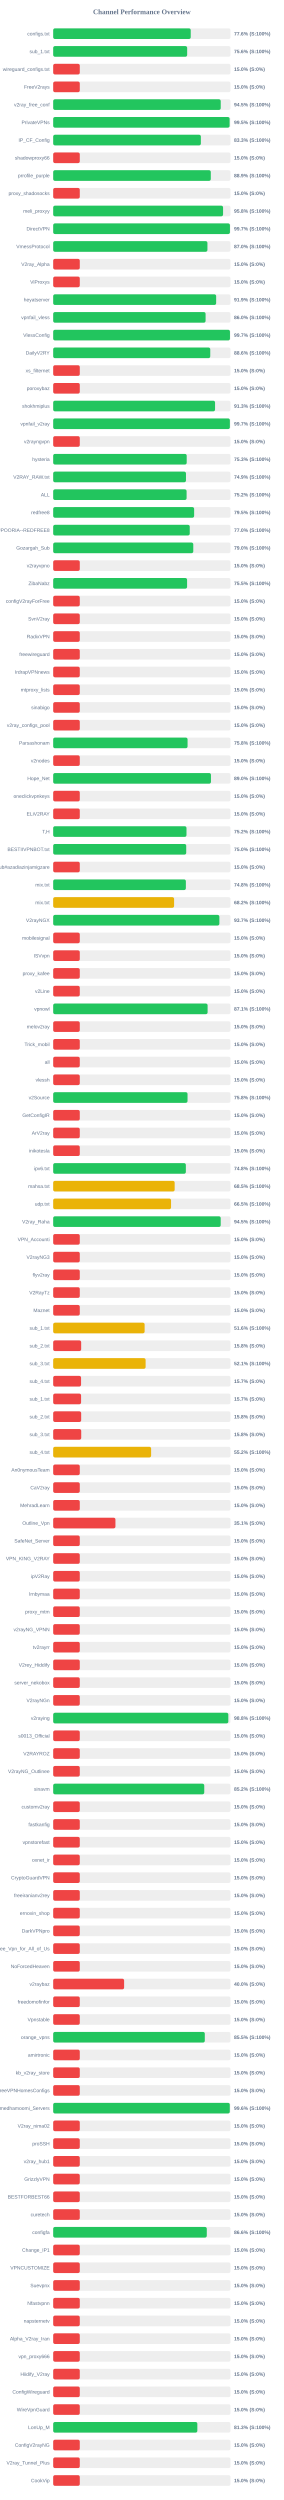
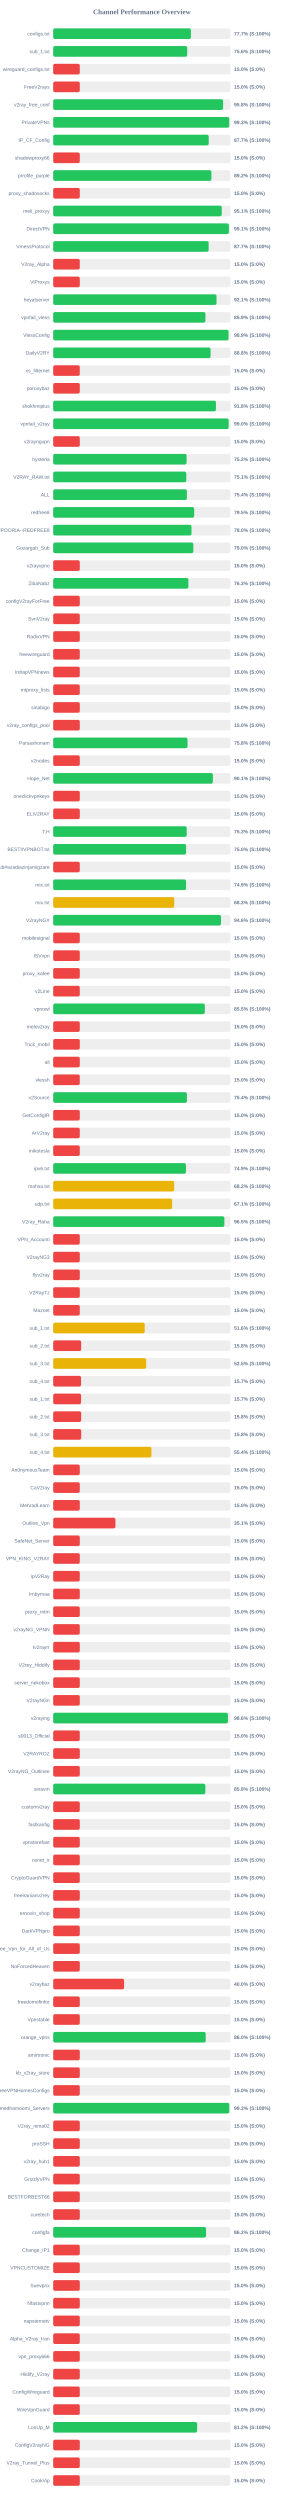
<svg xmlns="http://www.w3.org/2000/svg" width="800" height="7050" version="1.1">
  <style>
        .row { font: 14px Arial; fill: #64748b; }
        .score { font: bold 14px Arial; fill: #64748b; }
    </style>
  <text x="400" y="40" text-anchor="middle" font-size="20px" font-weight="bold" fill="#64748b">Channel Performance Overview</text>
  <rect x="150" y="80" width="500" height="30" fill="#eee" rx="5" />
-   <rect x="150" y="80" width="387.85" height="30" fill="#22c55e" rx="5" />
+   <rect x="150" y="80" width="388.4" height="30" fill="#22c55e" rx="5" />
  <text x="140" y="100" text-anchor="end" class="row">configs.txt</text>
-   <text x="660" y="100" text-anchor="start" class="score">77.6% (S:100%)</text>
+   <text x="660" y="100" text-anchor="start" class="score">77.7% (S:100%)</text>
  <rect x="150" y="130" width="500" height="30" fill="#eee" rx="5" />
-   <rect x="150" y="130" width="377.8" height="30" fill="#22c55e" rx="5" />
+   <rect x="150" y="130" width="377.95" height="30" fill="#22c55e" rx="5" />
  <text x="140" y="150" text-anchor="end" class="row">sub_1.txt</text>
  <text x="660" y="150" text-anchor="start" class="score">75.6% (S:100%)</text>
  <rect x="150" y="180" width="500" height="30" fill="#eee" rx="5" />
  <rect x="150" y="180" width="75.0" height="30" fill="#ef4444" rx="5" />
  <text x="140" y="200" text-anchor="end" class="row">wireguard_configs.txt</text>
  <text x="660" y="200" text-anchor="start" class="score">15.0% (S:0%)</text>
  <rect x="150" y="230" width="500" height="30" fill="#eee" rx="5" />
  <rect x="150" y="230" width="75.0" height="30" fill="#ef4444" rx="5" />
  <text x="140" y="250" text-anchor="end" class="row">FreeV2rays</text>
  <text x="660" y="250" text-anchor="start" class="score">15.0% (S:0%)</text>
  <rect x="150" y="280" width="500" height="30" fill="#eee" rx="5" />
-   <rect x="150" y="280" width="472.45" height="30" fill="#22c55e" rx="5" />
+   <rect x="150" y="280" width="479.15" height="30" fill="#22c55e" rx="5" />
  <text x="140" y="300" text-anchor="end" class="row">v2ray_free_conf</text>
-   <text x="660" y="300" text-anchor="start" class="score">94.5% (S:100%)</text>
+   <text x="660" y="300" text-anchor="start" class="score">95.8% (S:100%)</text>
  <rect x="150" y="330" width="500" height="30" fill="#eee" rx="5" />
-   <rect x="150" y="330" width="497.5" height="30" fill="#22c55e" rx="5" />
+   <rect x="150" y="330" width="496.4" height="30" fill="#22c55e" rx="5" />
  <text x="140" y="350" text-anchor="end" class="row">PrivateVPNs</text>
-   <text x="660" y="350" text-anchor="start" class="score">99.5% (S:100%)</text>
+   <text x="660" y="350" text-anchor="start" class="score">99.3% (S:100%)</text>
  <rect x="150" y="380" width="500" height="30" fill="#eee" rx="5" />
-   <rect x="150" y="380" width="416.45" height="30" fill="#22c55e" rx="5" />
+   <rect x="150" y="380" width="438.6" height="30" fill="#22c55e" rx="5" />
  <text x="140" y="400" text-anchor="end" class="row">IP_CF_Config</text>
-   <text x="660" y="400" text-anchor="start" class="score">83.3% (S:100%)</text>
+   <text x="660" y="400" text-anchor="start" class="score">87.7% (S:100%)</text>
  <rect x="150" y="430" width="500" height="30" fill="#eee" rx="5" />
  <rect x="150" y="430" width="75.0" height="30" fill="#ef4444" rx="5" />
  <text x="140" y="450" text-anchor="end" class="row">shadowproxy66</text>
  <text x="660" y="450" text-anchor="start" class="score">15.0% (S:0%)</text>
  <rect x="150" y="480" width="500" height="30" fill="#eee" rx="5" />
-   <rect x="150" y="480" width="444.45" height="30" fill="#22c55e" rx="5" />
+   <rect x="150" y="480" width="446.2" height="30" fill="#22c55e" rx="5" />
  <text x="140" y="500" text-anchor="end" class="row">prrofile_purple</text>
-   <text x="660" y="500" text-anchor="start" class="score">88.9% (S:100%)</text>
+   <text x="660" y="500" text-anchor="start" class="score">89.2% (S:100%)</text>
  <rect x="150" y="530" width="500" height="30" fill="#eee" rx="5" />
  <rect x="150" y="530" width="75.0" height="30" fill="#ef4444" rx="5" />
  <text x="140" y="550" text-anchor="end" class="row">proxy_shadosocks</text>
  <text x="660" y="550" text-anchor="start" class="score">15.0% (S:0%)</text>
  <rect x="150" y="580" width="500" height="30" fill="#eee" rx="5" />
-   <rect x="150" y="580" width="479.05" height="30" fill="#22c55e" rx="5" />
+   <rect x="150" y="580" width="475.35" height="30" fill="#22c55e" rx="5" />
  <text x="140" y="600" text-anchor="end" class="row">meli_proxyy</text>
-   <text x="660" y="600" text-anchor="start" class="score">95.8% (S:100%)</text>
+   <text x="660" y="600" text-anchor="start" class="score">95.1% (S:100%)</text>
  <rect x="150" y="630" width="500" height="30" fill="#eee" rx="5" />
-   <rect x="150" y="630" width="498.45" height="30" fill="#22c55e" rx="5" />
+   <rect x="150" y="630" width="495.4" height="30" fill="#22c55e" rx="5" />
  <text x="140" y="650" text-anchor="end" class="row">DirectVPN</text>
-   <text x="660" y="650" text-anchor="start" class="score">99.7% (S:100%)</text>
+   <text x="660" y="650" text-anchor="start" class="score">99.1% (S:100%)</text>
  <rect x="150" y="680" width="500" height="30" fill="#eee" rx="5" />
-   <rect x="150" y="680" width="434.95" height="30" fill="#22c55e" rx="5" />
+   <rect x="150" y="680" width="438.4" height="30" fill="#22c55e" rx="5" />
  <text x="140" y="700" text-anchor="end" class="row">VmessProtocol</text>
-   <text x="660" y="700" text-anchor="start" class="score">87.0% (S:100%)</text>
+   <text x="660" y="700" text-anchor="start" class="score">87.7% (S:100%)</text>
  <rect x="150" y="730" width="500" height="30" fill="#eee" rx="5" />
  <rect x="150" y="730" width="75.0" height="30" fill="#ef4444" rx="5" />
  <text x="140" y="750" text-anchor="end" class="row">V2ray_Alpha</text>
  <text x="660" y="750" text-anchor="start" class="score">15.0% (S:0%)</text>
  <rect x="150" y="780" width="500" height="30" fill="#eee" rx="5" />
  <rect x="150" y="780" width="75.0" height="30" fill="#ef4444" rx="5" />
  <text x="140" y="800" text-anchor="end" class="row">ViProxys</text>
  <text x="660" y="800" text-anchor="start" class="score">15.0% (S:0%)</text>
  <rect x="150" y="830" width="500" height="30" fill="#eee" rx="5" />
-   <rect x="150" y="830" width="459.55" height="30" fill="#22c55e" rx="5" />
+   <rect x="150" y="830" width="460.55" height="30" fill="#22c55e" rx="5" />
  <text x="140" y="850" text-anchor="end" class="row">heyatserver</text>
-   <text x="660" y="850" text-anchor="start" class="score">91.9% (S:100%)</text>
+   <text x="660" y="850" text-anchor="start" class="score">92.1% (S:100%)</text>
  <rect x="150" y="880" width="500" height="30" fill="#eee" rx="5" />
-   <rect x="150" y="880" width="429.75" height="30" fill="#22c55e" rx="5" />
+   <rect x="150" y="880" width="429.3" height="30" fill="#22c55e" rx="5" />
  <text x="140" y="900" text-anchor="end" class="row">vpnfail_vless</text>
-   <text x="660" y="900" text-anchor="start" class="score">86.0% (S:100%)</text>
+   <text x="660" y="900" text-anchor="start" class="score">85.9% (S:100%)</text>
  <rect x="150" y="930" width="500" height="30" fill="#eee" rx="5" />
-   <rect x="150" y="930" width="498.5" height="30" fill="#22c55e" rx="5" />
+   <rect x="150" y="930" width="494.45" height="30" fill="#22c55e" rx="5" />
  <text x="140" y="950" text-anchor="end" class="row">VlessConfig</text>
-   <text x="660" y="950" text-anchor="start" class="score">99.7% (S:100%)</text>
+   <text x="660" y="950" text-anchor="start" class="score">98.9% (S:100%)</text>
  <rect x="150" y="980" width="500" height="30" fill="#eee" rx="5" />
-   <rect x="150" y="980" width="442.9" height="30" fill="#22c55e" rx="5" />
+   <rect x="150" y="980" width="443.85" height="30" fill="#22c55e" rx="5" />
  <text x="140" y="1000" text-anchor="end" class="row">DailyV2RY</text>
-   <text x="660" y="1000" text-anchor="start" class="score">88.6% (S:100%)</text>
+   <text x="660" y="1000" text-anchor="start" class="score">88.8% (S:100%)</text>
  <rect x="150" y="1030" width="500" height="30" fill="#eee" rx="5" />
  <rect x="150" y="1030" width="75.0" height="30" fill="#ef4444" rx="5" />
  <text x="140" y="1050" text-anchor="end" class="row">xs_filternet</text>
  <text x="660" y="1050" text-anchor="start" class="score">15.0% (S:0%)</text>
  <rect x="150" y="1080" width="500" height="30" fill="#eee" rx="5" />
  <rect x="150" y="1080" width="75.0" height="30" fill="#ef4444" rx="5" />
  <text x="140" y="1100" text-anchor="end" class="row">poroxybaz</text>
  <text x="660" y="1100" text-anchor="start" class="score">15.0% (S:0%)</text>
  <rect x="150" y="1130" width="500" height="30" fill="#eee" rx="5" />
-   <rect x="150" y="1130" width="456.45" height="30" fill="#22c55e" rx="5" />
+   <rect x="150" y="1130" width="458.95" height="30" fill="#22c55e" rx="5" />
  <text x="140" y="1150" text-anchor="end" class="row">shokhmiplus</text>
-   <text x="660" y="1150" text-anchor="start" class="score">91.3% (S:100%)</text>
+   <text x="660" y="1150" text-anchor="start" class="score">91.8% (S:100%)</text>
  <rect x="150" y="1180" width="500" height="30" fill="#eee" rx="5" />
-   <rect x="150" y="1180" width="498.25" height="30" fill="#22c55e" rx="5" />
+   <rect x="150" y="1180" width="494.85" height="30" fill="#22c55e" rx="5" />
  <text x="140" y="1200" text-anchor="end" class="row">vpnfail_v2ray</text>
-   <text x="660" y="1200" text-anchor="start" class="score">99.7% (S:100%)</text>
+   <text x="660" y="1200" text-anchor="start" class="score">99.0% (S:100%)</text>
  <rect x="150" y="1230" width="500" height="30" fill="#eee" rx="5" />
  <rect x="150" y="1230" width="75.0" height="30" fill="#ef4444" rx="5" />
  <text x="140" y="1250" text-anchor="end" class="row">v2rayngvpn</text>
  <text x="660" y="1250" text-anchor="start" class="score">15.0% (S:0%)</text>
  <rect x="150" y="1280" width="500" height="30" fill="#eee" rx="5" />
-   <rect x="150" y="1280" width="376.5" height="30" fill="#22c55e" rx="5" />
+   <rect x="150" y="1280" width="376.15" height="30" fill="#22c55e" rx="5" />
  <text x="140" y="1300" text-anchor="end" class="row">hysteria</text>
-   <text x="660" y="1300" text-anchor="start" class="score">75.3% (S:100%)</text>
+   <text x="660" y="1300" text-anchor="start" class="score">75.2% (S:100%)</text>
  <rect x="150" y="1330" width="500" height="30" fill="#eee" rx="5" />
-   <rect x="150" y="1330" width="374.45" height="30" fill="#22c55e" rx="5" />
+   <rect x="150" y="1330" width="375.4" height="30" fill="#22c55e" rx="5" />
  <text x="140" y="1350" text-anchor="end" class="row">V2RAY_RAW.txt</text>
-   <text x="660" y="1350" text-anchor="start" class="score">74.9% (S:100%)</text>
+   <text x="660" y="1350" text-anchor="start" class="score">75.1% (S:100%)</text>
  <rect x="150" y="1380" width="500" height="30" fill="#eee" rx="5" />
-   <rect x="150" y="1380" width="376.2" height="30" fill="#22c55e" rx="5" />
+   <rect x="150" y="1380" width="377.1" height="30" fill="#22c55e" rx="5" />
  <text x="140" y="1400" text-anchor="end" class="row">ALL</text>
-   <text x="660" y="1400" text-anchor="start" class="score">75.2% (S:100%)</text>
+   <text x="660" y="1400" text-anchor="start" class="score">75.4% (S:100%)</text>
  <rect x="150" y="1430" width="500" height="30" fill="#eee" rx="5" />
-   <rect x="150" y="1430" width="397.45" height="30" fill="#22c55e" rx="5" />
+   <rect x="150" y="1430" width="397.6" height="30" fill="#22c55e" rx="5" />
  <text x="140" y="1450" text-anchor="end" class="row">redfree8</text>
  <text x="660" y="1450" text-anchor="start" class="score">79.5% (S:100%)</text>
  <rect x="150" y="1480" width="500" height="30" fill="#eee" rx="5" />
-   <rect x="150" y="1480" width="385.1" height="30" fill="#22c55e" rx="5" />
+   <rect x="150" y="1480" width="390.0" height="30" fill="#22c55e" rx="5" />
  <text x="140" y="1500" text-anchor="end" class="row">POORIA--REDFREE8.txt#POORIA--REDFREE8</text>
-   <text x="660" y="1500" text-anchor="start" class="score">77.0% (S:100%)</text>
+   <text x="660" y="1500" text-anchor="start" class="score">78.0% (S:100%)</text>
  <rect x="150" y="1530" width="500" height="30" fill="#eee" rx="5" />
-   <rect x="150" y="1530" width="395.05" height="30" fill="#22c55e" rx="5" />
+   <rect x="150" y="1530" width="395.2" height="30" fill="#22c55e" rx="5" />
  <text x="140" y="1550" text-anchor="end" class="row">Gozargah_Sub</text>
  <text x="660" y="1550" text-anchor="start" class="score">79.0% (S:100%)</text>
  <rect x="150" y="1580" width="500" height="30" fill="#eee" rx="5" />
  <rect x="150" y="1580" width="75.0" height="30" fill="#ef4444" rx="5" />
  <text x="140" y="1600" text-anchor="end" class="row">v2rayvpno</text>
  <text x="660" y="1600" text-anchor="start" class="score">15.0% (S:0%)</text>
  <rect x="150" y="1630" width="500" height="30" fill="#eee" rx="5" />
-   <rect x="150" y="1630" width="377.6" height="30" fill="#22c55e" rx="5" />
+   <rect x="150" y="1630" width="381.3" height="30" fill="#22c55e" rx="5" />
  <text x="140" y="1650" text-anchor="end" class="row">ZibaNabz</text>
-   <text x="660" y="1650" text-anchor="start" class="score">75.5% (S:100%)</text>
+   <text x="660" y="1650" text-anchor="start" class="score">76.3% (S:100%)</text>
  <rect x="150" y="1680" width="500" height="30" fill="#eee" rx="5" />
  <rect x="150" y="1680" width="75.0" height="30" fill="#ef4444" rx="5" />
  <text x="140" y="1700" text-anchor="end" class="row">configV2rayForFree</text>
  <text x="660" y="1700" text-anchor="start" class="score">15.0% (S:0%)</text>
  <rect x="150" y="1730" width="500" height="30" fill="#eee" rx="5" />
  <rect x="150" y="1730" width="75.0" height="30" fill="#ef4444" rx="5" />
  <text x="140" y="1750" text-anchor="end" class="row">SvnV2ray</text>
  <text x="660" y="1750" text-anchor="start" class="score">15.0% (S:0%)</text>
  <rect x="150" y="1780" width="500" height="30" fill="#eee" rx="5" />
  <rect x="150" y="1780" width="75.0" height="30" fill="#ef4444" rx="5" />
  <text x="140" y="1800" text-anchor="end" class="row">RadixVPN</text>
  <text x="660" y="1800" text-anchor="start" class="score">15.0% (S:0%)</text>
  <rect x="150" y="1830" width="500" height="30" fill="#eee" rx="5" />
  <rect x="150" y="1830" width="75.0" height="30" fill="#ef4444" rx="5" />
  <text x="140" y="1850" text-anchor="end" class="row">freewireguard</text>
  <text x="660" y="1850" text-anchor="start" class="score">15.0% (S:0%)</text>
  <rect x="150" y="1880" width="500" height="30" fill="#eee" rx="5" />
  <rect x="150" y="1880" width="75.0" height="30" fill="#ef4444" rx="5" />
  <text x="140" y="1900" text-anchor="end" class="row">IrdrapVPNnews</text>
  <text x="660" y="1900" text-anchor="start" class="score">15.0% (S:0%)</text>
  <rect x="150" y="1930" width="500" height="30" fill="#eee" rx="5" />
  <rect x="150" y="1930" width="75.0" height="30" fill="#ef4444" rx="5" />
  <text x="140" y="1950" text-anchor="end" class="row">mtproxy_lists</text>
  <text x="660" y="1950" text-anchor="start" class="score">15.0% (S:0%)</text>
  <rect x="150" y="1980" width="500" height="30" fill="#eee" rx="5" />
  <rect x="150" y="1980" width="75.0" height="30" fill="#ef4444" rx="5" />
  <text x="140" y="2000" text-anchor="end" class="row">sinabigo</text>
  <text x="660" y="2000" text-anchor="start" class="score">15.0% (S:0%)</text>
  <rect x="150" y="2030" width="500" height="30" fill="#eee" rx="5" />
  <rect x="150" y="2030" width="75.0" height="30" fill="#ef4444" rx="5" />
  <text x="140" y="2050" text-anchor="end" class="row">v2ray_configs_pool</text>
  <text x="660" y="2050" text-anchor="start" class="score">15.0% (S:0%)</text>
  <rect x="150" y="2080" width="500" height="30" fill="#eee" rx="5" />
-   <rect x="150" y="2080" width="378.95" height="30" fill="#22c55e" rx="5" />
+   <rect x="150" y="2080" width="378.85" height="30" fill="#22c55e" rx="5" />
  <text x="140" y="2100" text-anchor="end" class="row">Parsashonam</text>
  <text x="660" y="2100" text-anchor="start" class="score">75.8% (S:100%)</text>
  <rect x="150" y="2130" width="500" height="30" fill="#eee" rx="5" />
  <rect x="150" y="2130" width="75.0" height="30" fill="#ef4444" rx="5" />
  <text x="140" y="2150" text-anchor="end" class="row">v2nodes</text>
  <text x="660" y="2150" text-anchor="start" class="score">15.0% (S:0%)</text>
  <rect x="150" y="2180" width="500" height="30" fill="#eee" rx="5" />
-   <rect x="150" y="2180" width="444.9" height="30" fill="#22c55e" rx="5" />
+   <rect x="150" y="2180" width="450.3" height="30" fill="#22c55e" rx="5" />
  <text x="140" y="2200" text-anchor="end" class="row">Hope_Net</text>
-   <text x="660" y="2200" text-anchor="start" class="score">89.0% (S:100%)</text>
+   <text x="660" y="2200" text-anchor="start" class="score">90.1% (S:100%)</text>
  <rect x="150" y="2230" width="500" height="30" fill="#eee" rx="5" />
  <rect x="150" y="2230" width="75.0" height="30" fill="#ef4444" rx="5" />
  <text x="140" y="2250" text-anchor="end" class="row">oneclickvpnkeys</text>
  <text x="660" y="2250" text-anchor="start" class="score">15.0% (S:0%)</text>
  <rect x="150" y="2280" width="500" height="30" fill="#eee" rx="5" />
  <rect x="150" y="2280" width="75.0" height="30" fill="#ef4444" rx="5" />
  <text x="140" y="2300" text-anchor="end" class="row">ELiV2RAY</text>
  <text x="660" y="2300" text-anchor="start" class="score">15.0% (S:0%)</text>
  <rect x="150" y="2330" width="500" height="30" fill="#eee" rx="5" />
-   <rect x="150" y="2330" width="375.9" height="30" fill="#22c55e" rx="5" />
+   <rect x="150" y="2330" width="376.5" height="30" fill="#22c55e" rx="5" />
  <text x="140" y="2350" text-anchor="end" class="row">T,H</text>
-   <text x="660" y="2350" text-anchor="start" class="score">75.2% (S:100%)</text>
+   <text x="660" y="2350" text-anchor="start" class="score">75.3% (S:100%)</text>
  <rect x="150" y="2380" width="500" height="30" fill="#eee" rx="5" />
-   <rect x="150" y="2380" width="375.15" height="30" fill="#22c55e" rx="5" />
+   <rect x="150" y="2380" width="374.85" height="30" fill="#22c55e" rx="5" />
  <text x="140" y="2400" text-anchor="end" class="row">BESTIIVPNBOT.txt</text>
  <text x="660" y="2400" text-anchor="start" class="score">75.0% (S:100%)</text>
  <rect x="150" y="2430" width="500" height="30" fill="#eee" rx="5" />
  <rect x="150" y="2430" width="75.0" height="30" fill="#ef4444" rx="5" />
  <text x="140" y="2450" text-anchor="end" class="row">Sub#azadiazinjamigzare</text>
  <text x="660" y="2450" text-anchor="start" class="score">15.0% (S:0%)</text>
  <rect x="150" y="2480" width="500" height="30" fill="#eee" rx="5" />
-   <rect x="150" y="2480" width="374.15" height="30" fill="#22c55e" rx="5" />
+   <rect x="150" y="2480" width="374.7" height="30" fill="#22c55e" rx="5" />
  <text x="140" y="2500" text-anchor="end" class="row">mix.txt</text>
-   <text x="660" y="2500" text-anchor="start" class="score">74.8% (S:100%)</text>
+   <text x="660" y="2500" text-anchor="start" class="score">74.9% (S:100%)</text>
  <rect x="150" y="2530" width="500" height="30" fill="#eee" rx="5" />
-   <rect x="150" y="2530" width="340.95" height="30" fill="#eab308" rx="5" />
+   <rect x="150" y="2530" width="341.3" height="30" fill="#eab308" rx="5" />
  <text x="140" y="2550" text-anchor="end" class="row">mix.txt</text>
-   <text x="660" y="2550" text-anchor="start" class="score">68.2% (S:100%)</text>
+   <text x="660" y="2550" text-anchor="start" class="score">68.3% (S:100%)</text>
  <rect x="150" y="2580" width="500" height="30" fill="#eee" rx="5" />
-   <rect x="150" y="2580" width="468.65" height="30" fill="#22c55e" rx="5" />
+   <rect x="150" y="2580" width="473.2" height="30" fill="#22c55e" rx="5" />
  <text x="140" y="2600" text-anchor="end" class="row">V2rayNGX</text>
-   <text x="660" y="2600" text-anchor="start" class="score">93.7% (S:100%)</text>
+   <text x="660" y="2600" text-anchor="start" class="score">94.6% (S:100%)</text>
  <rect x="150" y="2630" width="500" height="30" fill="#eee" rx="5" />
  <rect x="150" y="2630" width="75.0" height="30" fill="#ef4444" rx="5" />
  <text x="140" y="2650" text-anchor="end" class="row">mobilesignal</text>
  <text x="660" y="2650" text-anchor="start" class="score">15.0% (S:0%)</text>
  <rect x="150" y="2680" width="500" height="30" fill="#eee" rx="5" />
  <rect x="150" y="2680" width="75.0" height="30" fill="#ef4444" rx="5" />
  <text x="140" y="2700" text-anchor="end" class="row">ISVvpn</text>
  <text x="660" y="2700" text-anchor="start" class="score">15.0% (S:0%)</text>
  <rect x="150" y="2730" width="500" height="30" fill="#eee" rx="5" />
  <rect x="150" y="2730" width="75.0" height="30" fill="#ef4444" rx="5" />
  <text x="140" y="2750" text-anchor="end" class="row">proxy_kafee</text>
  <text x="660" y="2750" text-anchor="start" class="score">15.0% (S:0%)</text>
  <rect x="150" y="2780" width="500" height="30" fill="#eee" rx="5" />
  <rect x="150" y="2780" width="75.0" height="30" fill="#ef4444" rx="5" />
  <text x="140" y="2800" text-anchor="end" class="row">v2Line</text>
  <text x="660" y="2800" text-anchor="start" class="score">15.0% (S:0%)</text>
  <rect x="150" y="2830" width="500" height="30" fill="#eee" rx="5" />
-   <rect x="150" y="2830" width="435.45" height="30" fill="#22c55e" rx="5" />
+   <rect x="150" y="2830" width="427.55" height="30" fill="#22c55e" rx="5" />
  <text x="140" y="2850" text-anchor="end" class="row">vpnowl</text>
-   <text x="660" y="2850" text-anchor="start" class="score">87.1% (S:100%)</text>
+   <text x="660" y="2850" text-anchor="start" class="score">85.5% (S:100%)</text>
  <rect x="150" y="2880" width="500" height="30" fill="#eee" rx="5" />
  <rect x="150" y="2880" width="75.0" height="30" fill="#ef4444" rx="5" />
  <text x="140" y="2900" text-anchor="end" class="row">melov2ray</text>
  <text x="660" y="2900" text-anchor="start" class="score">15.0% (S:0%)</text>
  <rect x="150" y="2930" width="500" height="30" fill="#eee" rx="5" />
  <rect x="150" y="2930" width="75.0" height="30" fill="#ef4444" rx="5" />
  <text x="140" y="2950" text-anchor="end" class="row">Trick_mobil</text>
  <text x="660" y="2950" text-anchor="start" class="score">15.0% (S:0%)</text>
  <rect x="150" y="2980" width="500" height="30" fill="#eee" rx="5" />
  <rect x="150" y="2980" width="75.0" height="30" fill="#ef4444" rx="5" />
  <text x="140" y="3000" text-anchor="end" class="row">all</text>
  <text x="660" y="3000" text-anchor="start" class="score">15.0% (S:0%)</text>
  <rect x="150" y="3030" width="500" height="30" fill="#eee" rx="5" />
  <rect x="150" y="3030" width="75.0" height="30" fill="#ef4444" rx="5" />
  <text x="140" y="3050" text-anchor="end" class="row">vlessh</text>
  <text x="660" y="3050" text-anchor="start" class="score">15.0% (S:0%)</text>
  <rect x="150" y="3080" width="500" height="30" fill="#eee" rx="5" />
-   <rect x="150" y="3080" width="378.85" height="30" fill="#22c55e" rx="5" />
+   <rect x="150" y="3080" width="377.15" height="30" fill="#22c55e" rx="5" />
  <text x="140" y="3100" text-anchor="end" class="row">v2Source</text>
-   <text x="660" y="3100" text-anchor="start" class="score">75.8% (S:100%)</text>
+   <text x="660" y="3100" text-anchor="start" class="score">75.4% (S:100%)</text>
  <rect x="150" y="3130" width="500" height="30" fill="#eee" rx="5" />
  <rect x="150" y="3130" width="75.0" height="30" fill="#ef4444" rx="5" />
  <text x="140" y="3150" text-anchor="end" class="row">GetConfigIR</text>
  <text x="660" y="3150" text-anchor="start" class="score">15.0% (S:0%)</text>
  <rect x="150" y="3180" width="500" height="30" fill="#eee" rx="5" />
  <rect x="150" y="3180" width="75.0" height="30" fill="#ef4444" rx="5" />
  <text x="140" y="3200" text-anchor="end" class="row">ArV2ray</text>
  <text x="660" y="3200" text-anchor="start" class="score">15.0% (S:0%)</text>
  <rect x="150" y="3230" width="500" height="30" fill="#eee" rx="5" />
  <rect x="150" y="3230" width="75.0" height="30" fill="#ef4444" rx="5" />
  <text x="140" y="3250" text-anchor="end" class="row">inikotesla</text>
  <text x="660" y="3250" text-anchor="start" class="score">15.0% (S:0%)</text>
  <rect x="150" y="3280" width="500" height="30" fill="#eee" rx="5" />
-   <rect x="150" y="3280" width="374.1" height="30" fill="#22c55e" rx="5" />
+   <rect x="150" y="3280" width="374.4" height="30" fill="#22c55e" rx="5" />
  <text x="140" y="3300" text-anchor="end" class="row">ipv6.txt</text>
-   <text x="660" y="3300" text-anchor="start" class="score">74.8% (S:100%)</text>
+   <text x="660" y="3300" text-anchor="start" class="score">74.9% (S:100%)</text>
  <rect x="150" y="3330" width="500" height="30" fill="#eee" rx="5" />
-   <rect x="150" y="3330" width="342.55" height="30" fill="#eab308" rx="5" />
+   <rect x="150" y="3330" width="341.15" height="30" fill="#eab308" rx="5" />
  <text x="140" y="3350" text-anchor="end" class="row">mahsa.txt</text>
-   <text x="660" y="3350" text-anchor="start" class="score">68.5% (S:100%)</text>
+   <text x="660" y="3350" text-anchor="start" class="score">68.2% (S:100%)</text>
  <rect x="150" y="3380" width="500" height="30" fill="#eee" rx="5" />
-   <rect x="150" y="3380" width="332.35" height="30" fill="#eab308" rx="5" />
+   <rect x="150" y="3380" width="335.4" height="30" fill="#eab308" rx="5" />
  <text x="140" y="3400" text-anchor="end" class="row">udp.txt</text>
-   <text x="660" y="3400" text-anchor="start" class="score">66.5% (S:100%)</text>
+   <text x="660" y="3400" text-anchor="start" class="score">67.1% (S:100%)</text>
  <rect x="150" y="3430" width="500" height="30" fill="#eee" rx="5" />
-   <rect x="150" y="3430" width="472.4" height="30" fill="#22c55e" rx="5" />
+   <rect x="150" y="3430" width="482.7" height="30" fill="#22c55e" rx="5" />
  <text x="140" y="3450" text-anchor="end" class="row">V2ray_Raha</text>
-   <text x="660" y="3450" text-anchor="start" class="score">94.5% (S:100%)</text>
+   <text x="660" y="3450" text-anchor="start" class="score">96.5% (S:100%)</text>
  <rect x="150" y="3480" width="500" height="30" fill="#eee" rx="5" />
  <rect x="150" y="3480" width="75.0" height="30" fill="#ef4444" rx="5" />
  <text x="140" y="3500" text-anchor="end" class="row">VPN_Accounti</text>
  <text x="660" y="3500" text-anchor="start" class="score">15.0% (S:0%)</text>
  <rect x="150" y="3530" width="500" height="30" fill="#eee" rx="5" />
  <rect x="150" y="3530" width="75.0" height="30" fill="#ef4444" rx="5" />
  <text x="140" y="3550" text-anchor="end" class="row">V2rayNG3</text>
  <text x="660" y="3550" text-anchor="start" class="score">15.0% (S:0%)</text>
  <rect x="150" y="3580" width="500" height="30" fill="#eee" rx="5" />
  <rect x="150" y="3580" width="75.0" height="30" fill="#ef4444" rx="5" />
  <text x="140" y="3600" text-anchor="end" class="row">flyv2ray</text>
  <text x="660" y="3600" text-anchor="start" class="score">15.0% (S:0%)</text>
  <rect x="150" y="3630" width="500" height="30" fill="#eee" rx="5" />
  <rect x="150" y="3630" width="75.0" height="30" fill="#ef4444" rx="5" />
  <text x="140" y="3650" text-anchor="end" class="row">V2RayTz</text>
  <text x="660" y="3650" text-anchor="start" class="score">15.0% (S:0%)</text>
  <rect x="150" y="3680" width="500" height="30" fill="#eee" rx="5" />
  <rect x="150" y="3680" width="75.0" height="30" fill="#ef4444" rx="5" />
  <text x="140" y="3700" text-anchor="end" class="row">Maznet</text>
  <text x="660" y="3700" text-anchor="start" class="score">15.0% (S:0%)</text>
  <rect x="150" y="3730" width="500" height="30" fill="#eee" rx="5" />
-   <rect x="150" y="3730" width="257.85" height="30" fill="#eab308" rx="5" />
+   <rect x="150" y="3730" width="258.2" height="30" fill="#eab308" rx="5" />
  <text x="140" y="3750" text-anchor="end" class="row">sub_1.txt</text>
  <text x="660" y="3750" text-anchor="start" class="score">51.6% (S:100%)</text>
  <rect x="150" y="3780" width="500" height="30" fill="#eee" rx="5" />
  <rect x="150" y="3780" width="78.9" height="30" fill="#ef4444" rx="5" />
  <text x="140" y="3800" text-anchor="end" class="row">sub_2.txt</text>
  <text x="660" y="3800" text-anchor="start" class="score">15.8% (S:0%)</text>
  <rect x="150" y="3830" width="500" height="30" fill="#eee" rx="5" />
-   <rect x="150" y="3830" width="260.65" height="30" fill="#eab308" rx="5" />
+   <rect x="150" y="3830" width="262.35" height="30" fill="#eab308" rx="5" />
  <text x="140" y="3850" text-anchor="end" class="row">sub_3.txt</text>
-   <text x="660" y="3850" text-anchor="start" class="score">52.1% (S:100%)</text>
+   <text x="660" y="3850" text-anchor="start" class="score">52.5% (S:100%)</text>
  <rect x="150" y="3880" width="500" height="30" fill="#eee" rx="5" />
  <rect x="150" y="3880" width="78.6" height="30" fill="#ef4444" rx="5" />
  <text x="140" y="3900" text-anchor="end" class="row">sub_4.txt</text>
  <text x="660" y="3900" text-anchor="start" class="score">15.7% (S:0%)</text>
  <rect x="150" y="3930" width="500" height="30" fill="#eee" rx="5" />
  <rect x="150" y="3930" width="78.65" height="30" fill="#ef4444" rx="5" />
  <text x="140" y="3950" text-anchor="end" class="row">sub_1.txt</text>
  <text x="660" y="3950" text-anchor="start" class="score">15.7% (S:0%)</text>
  <rect x="150" y="3980" width="500" height="30" fill="#eee" rx="5" />
  <rect x="150" y="3980" width="78.9" height="30" fill="#ef4444" rx="5" />
  <text x="140" y="4000" text-anchor="end" class="row">sub_2.txt</text>
  <text x="660" y="4000" text-anchor="start" class="score">15.8% (S:0%)</text>
  <rect x="150" y="4030" width="500" height="30" fill="#eee" rx="5" />
  <rect x="150" y="4030" width="79.05" height="30" fill="#ef4444" rx="5" />
  <text x="140" y="4050" text-anchor="end" class="row">sub_3.txt</text>
  <text x="660" y="4050" text-anchor="start" class="score">15.8% (S:0%)</text>
  <rect x="150" y="4080" width="500" height="30" fill="#eee" rx="5" />
-   <rect x="150" y="4080" width="276.15" height="30" fill="#eab308" rx="5" />
+   <rect x="150" y="4080" width="277.05" height="30" fill="#eab308" rx="5" />
  <text x="140" y="4100" text-anchor="end" class="row">sub_4.txt</text>
-   <text x="660" y="4100" text-anchor="start" class="score">55.2% (S:100%)</text>
+   <text x="660" y="4100" text-anchor="start" class="score">55.4% (S:100%)</text>
  <rect x="150" y="4130" width="500" height="30" fill="#eee" rx="5" />
  <rect x="150" y="4130" width="75.0" height="30" fill="#ef4444" rx="5" />
  <text x="140" y="4150" text-anchor="end" class="row">An0nymousTeam</text>
  <text x="660" y="4150" text-anchor="start" class="score">15.0% (S:0%)</text>
  <rect x="150" y="4180" width="500" height="30" fill="#eee" rx="5" />
  <rect x="150" y="4180" width="75.0" height="30" fill="#ef4444" rx="5" />
  <text x="140" y="4200" text-anchor="end" class="row">CaV2ray</text>
  <text x="660" y="4200" text-anchor="start" class="score">15.0% (S:0%)</text>
  <rect x="150" y="4230" width="500" height="30" fill="#eee" rx="5" />
  <rect x="150" y="4230" width="75.0" height="30" fill="#ef4444" rx="5" />
  <text x="140" y="4250" text-anchor="end" class="row">MehradLearn</text>
  <text x="660" y="4250" text-anchor="start" class="score">15.0% (S:0%)</text>
  <rect x="150" y="4280" width="500" height="30" fill="#eee" rx="5" />
  <rect x="150" y="4280" width="175.55" height="30" fill="#ef4444" rx="5" />
  <text x="140" y="4300" text-anchor="end" class="row">Outline_Vpn</text>
  <text x="660" y="4300" text-anchor="start" class="score">35.1% (S:0%)</text>
  <rect x="150" y="4330" width="500" height="30" fill="#eee" rx="5" />
  <rect x="150" y="4330" width="75.0" height="30" fill="#ef4444" rx="5" />
  <text x="140" y="4350" text-anchor="end" class="row">SafeNet_Server</text>
  <text x="660" y="4350" text-anchor="start" class="score">15.0% (S:0%)</text>
  <rect x="150" y="4380" width="500" height="30" fill="#eee" rx="5" />
  <rect x="150" y="4380" width="75.0" height="30" fill="#ef4444" rx="5" />
  <text x="140" y="4400" text-anchor="end" class="row">VPN_KING_V2RAY</text>
  <text x="660" y="4400" text-anchor="start" class="score">15.0% (S:0%)</text>
  <rect x="150" y="4430" width="500" height="30" fill="#eee" rx="5" />
  <rect x="150" y="4430" width="75.0" height="30" fill="#ef4444" rx="5" />
  <text x="140" y="4450" text-anchor="end" class="row">ipV2Ray</text>
  <text x="660" y="4450" text-anchor="start" class="score">15.0% (S:0%)</text>
  <rect x="150" y="4480" width="500" height="30" fill="#eee" rx="5" />
  <rect x="150" y="4480" width="75.0" height="30" fill="#ef4444" rx="5" />
  <text x="140" y="4500" text-anchor="end" class="row">lrnbymaa</text>
  <text x="660" y="4500" text-anchor="start" class="score">15.0% (S:0%)</text>
  <rect x="150" y="4530" width="500" height="30" fill="#eee" rx="5" />
  <rect x="150" y="4530" width="75.0" height="30" fill="#ef4444" rx="5" />
  <text x="140" y="4550" text-anchor="end" class="row">proxy_mtm</text>
  <text x="660" y="4550" text-anchor="start" class="score">15.0% (S:0%)</text>
  <rect x="150" y="4580" width="500" height="30" fill="#eee" rx="5" />
  <rect x="150" y="4580" width="75.0" height="30" fill="#ef4444" rx="5" />
  <text x="140" y="4600" text-anchor="end" class="row">v2rayNG_VPNN</text>
  <text x="660" y="4600" text-anchor="start" class="score">15.0% (S:0%)</text>
  <rect x="150" y="4630" width="500" height="30" fill="#eee" rx="5" />
  <rect x="150" y="4630" width="75.0" height="30" fill="#ef4444" rx="5" />
  <text x="140" y="4650" text-anchor="end" class="row">tv2rayrr</text>
  <text x="660" y="4650" text-anchor="start" class="score">15.0% (S:0%)</text>
  <rect x="150" y="4680" width="500" height="30" fill="#eee" rx="5" />
  <rect x="150" y="4680" width="75.0" height="30" fill="#ef4444" rx="5" />
  <text x="140" y="4700" text-anchor="end" class="row">V2rey_Hiddify</text>
  <text x="660" y="4700" text-anchor="start" class="score">15.0% (S:0%)</text>
  <rect x="150" y="4730" width="500" height="30" fill="#eee" rx="5" />
  <rect x="150" y="4730" width="75.0" height="30" fill="#ef4444" rx="5" />
  <text x="140" y="4750" text-anchor="end" class="row">server_nekobox</text>
  <text x="660" y="4750" text-anchor="start" class="score">15.0% (S:0%)</text>
  <rect x="150" y="4780" width="500" height="30" fill="#eee" rx="5" />
  <rect x="150" y="4780" width="75.0" height="30" fill="#ef4444" rx="5" />
  <text x="140" y="4800" text-anchor="end" class="row">V2rayNGn</text>
  <text x="660" y="4800" text-anchor="start" class="score">15.0% (S:0%)</text>
  <rect x="150" y="4830" width="500" height="30" fill="#eee" rx="5" />
-   <rect x="150" y="4830" width="493.9" height="30" fill="#22c55e" rx="5" />
+   <rect x="150" y="4830" width="492.8" height="30" fill="#22c55e" rx="5" />
  <text x="140" y="4850" text-anchor="end" class="row">v2raying</text>
-   <text x="660" y="4850" text-anchor="start" class="score">98.8% (S:100%)</text>
+   <text x="660" y="4850" text-anchor="start" class="score">98.6% (S:100%)</text>
  <rect x="150" y="4880" width="500" height="30" fill="#eee" rx="5" />
  <rect x="150" y="4880" width="75.0" height="30" fill="#ef4444" rx="5" />
  <text x="140" y="4900" text-anchor="end" class="row">s0013_Official</text>
  <text x="660" y="4900" text-anchor="start" class="score">15.0% (S:0%)</text>
  <rect x="150" y="4930" width="500" height="30" fill="#eee" rx="5" />
  <rect x="150" y="4930" width="75.0" height="30" fill="#ef4444" rx="5" />
  <text x="140" y="4950" text-anchor="end" class="row">V2RAYROZ</text>
  <text x="660" y="4950" text-anchor="start" class="score">15.0% (S:0%)</text>
  <rect x="150" y="4980" width="500" height="30" fill="#eee" rx="5" />
  <rect x="150" y="4980" width="75.0" height="30" fill="#ef4444" rx="5" />
  <text x="140" y="5000" text-anchor="end" class="row">V2rayNG_Outlinee</text>
  <text x="660" y="5000" text-anchor="start" class="score">15.0% (S:0%)</text>
  <rect x="150" y="5030" width="500" height="30" fill="#eee" rx="5" />
-   <rect x="150" y="5030" width="426.0" height="30" fill="#22c55e" rx="5" />
+   <rect x="150" y="5030" width="429.1" height="30" fill="#22c55e" rx="5" />
  <text x="140" y="5050" text-anchor="end" class="row">sinavm</text>
-   <text x="660" y="5050" text-anchor="start" class="score">85.2% (S:100%)</text>
+   <text x="660" y="5050" text-anchor="start" class="score">85.8% (S:100%)</text>
  <rect x="150" y="5080" width="500" height="30" fill="#eee" rx="5" />
  <rect x="150" y="5080" width="75.0" height="30" fill="#ef4444" rx="5" />
  <text x="140" y="5100" text-anchor="end" class="row">customv2ray</text>
  <text x="660" y="5100" text-anchor="start" class="score">15.0% (S:0%)</text>
  <rect x="150" y="5130" width="500" height="30" fill="#eee" rx="5" />
  <rect x="150" y="5130" width="75.0" height="30" fill="#ef4444" rx="5" />
  <text x="140" y="5150" text-anchor="end" class="row">fastkanfig</text>
  <text x="660" y="5150" text-anchor="start" class="score">15.0% (S:0%)</text>
  <rect x="150" y="5180" width="500" height="30" fill="#eee" rx="5" />
  <rect x="150" y="5180" width="75.0" height="30" fill="#ef4444" rx="5" />
  <text x="140" y="5200" text-anchor="end" class="row">vpnstorefast</text>
  <text x="660" y="5200" text-anchor="start" class="score">15.0% (S:0%)</text>
  <rect x="150" y="5230" width="500" height="30" fill="#eee" rx="5" />
  <rect x="150" y="5230" width="75.0" height="30" fill="#ef4444" rx="5" />
  <text x="140" y="5250" text-anchor="end" class="row">oxnet_ir</text>
  <text x="660" y="5250" text-anchor="start" class="score">15.0% (S:0%)</text>
  <rect x="150" y="5280" width="500" height="30" fill="#eee" rx="5" />
  <rect x="150" y="5280" width="75.0" height="30" fill="#ef4444" rx="5" />
  <text x="140" y="5300" text-anchor="end" class="row">CryptoGuardVPN</text>
  <text x="660" y="5300" text-anchor="start" class="score">15.0% (S:0%)</text>
  <rect x="150" y="5330" width="500" height="30" fill="#eee" rx="5" />
  <rect x="150" y="5330" width="75.0" height="30" fill="#ef4444" rx="5" />
  <text x="140" y="5350" text-anchor="end" class="row">freeiranianv2rey</text>
  <text x="660" y="5350" text-anchor="start" class="score">15.0% (S:0%)</text>
  <rect x="150" y="5380" width="500" height="30" fill="#eee" rx="5" />
  <rect x="150" y="5380" width="75.0" height="30" fill="#ef4444" rx="5" />
  <text x="140" y="5400" text-anchor="end" class="row">ernoxin_shop</text>
  <text x="660" y="5400" text-anchor="start" class="score">15.0% (S:0%)</text>
  <rect x="150" y="5430" width="500" height="30" fill="#eee" rx="5" />
  <rect x="150" y="5430" width="75.0" height="30" fill="#ef4444" rx="5" />
  <text x="140" y="5450" text-anchor="end" class="row">DarkVPNpro</text>
  <text x="660" y="5450" text-anchor="start" class="score">15.0% (S:0%)</text>
  <rect x="150" y="5480" width="500" height="30" fill="#eee" rx="5" />
  <rect x="150" y="5480" width="75.0" height="30" fill="#ef4444" rx="5" />
  <text x="140" y="5500" text-anchor="end" class="row">Free_Vpn_for_All_of_Us</text>
  <text x="660" y="5500" text-anchor="start" class="score">15.0% (S:0%)</text>
  <rect x="150" y="5530" width="500" height="30" fill="#eee" rx="5" />
  <rect x="150" y="5530" width="75.0" height="30" fill="#ef4444" rx="5" />
  <text x="140" y="5550" text-anchor="end" class="row">NoForcedHeaven</text>
  <text x="660" y="5550" text-anchor="start" class="score">15.0% (S:0%)</text>
  <rect x="150" y="5580" width="500" height="30" fill="#eee" rx="5" />
  <rect x="150" y="5580" width="200.0" height="30" fill="#ef4444" rx="5" />
  <text x="140" y="5600" text-anchor="end" class="row">v2raybaz</text>
  <text x="660" y="5600" text-anchor="start" class="score">40.0% (S:0%)</text>
  <rect x="150" y="5630" width="500" height="30" fill="#eee" rx="5" />
  <rect x="150" y="5630" width="75.0" height="30" fill="#ef4444" rx="5" />
  <text x="140" y="5650" text-anchor="end" class="row">freedomofinfor</text>
  <text x="660" y="5650" text-anchor="start" class="score">15.0% (S:0%)</text>
  <rect x="150" y="5680" width="500" height="30" fill="#eee" rx="5" />
  <rect x="150" y="5680" width="75.0" height="30" fill="#ef4444" rx="5" />
  <text x="140" y="5700" text-anchor="end" class="row">Vpnstable</text>
  <text x="660" y="5700" text-anchor="start" class="score">15.0% (S:0%)</text>
  <rect x="150" y="5730" width="500" height="30" fill="#eee" rx="5" />
-   <rect x="150" y="5730" width="427.55" height="30" fill="#22c55e" rx="5" />
+   <rect x="150" y="5730" width="430.1" height="30" fill="#22c55e" rx="5" />
  <text x="140" y="5750" text-anchor="end" class="row">orange_vpns</text>
-   <text x="660" y="5750" text-anchor="start" class="score">85.5% (S:100%)</text>
+   <text x="660" y="5750" text-anchor="start" class="score">86.0% (S:100%)</text>
  <rect x="150" y="5780" width="500" height="30" fill="#eee" rx="5" />
  <rect x="150" y="5780" width="75.0" height="30" fill="#ef4444" rx="5" />
  <text x="140" y="5800" text-anchor="end" class="row">amirtronic</text>
  <text x="660" y="5800" text-anchor="start" class="score">15.0% (S:0%)</text>
  <rect x="150" y="5830" width="500" height="30" fill="#eee" rx="5" />
  <rect x="150" y="5830" width="75.0" height="30" fill="#ef4444" rx="5" />
  <text x="140" y="5850" text-anchor="end" class="row">kb_v2ray_store</text>
  <text x="660" y="5850" text-anchor="start" class="score">15.0% (S:0%)</text>
  <rect x="150" y="5880" width="500" height="30" fill="#eee" rx="5" />
  <rect x="150" y="5880" width="75.0" height="30" fill="#ef4444" rx="5" />
  <text x="140" y="5900" text-anchor="end" class="row">FreeVPNHomesConfigs</text>
  <text x="660" y="5900" text-anchor="start" class="score">15.0% (S:0%)</text>
  <rect x="150" y="5930" width="500" height="30" fill="#eee" rx="5" />
-   <rect x="150" y="5930" width="498.0" height="30" fill="#22c55e" rx="5" />
+   <rect x="150" y="5930" width="496.55" height="30" fill="#22c55e" rx="5" />
  <text x="140" y="5950" text-anchor="end" class="row">Ahmedhamoomi_Servers</text>
-   <text x="660" y="5950" text-anchor="start" class="score">99.6% (S:100%)</text>
+   <text x="660" y="5950" text-anchor="start" class="score">99.3% (S:100%)</text>
  <rect x="150" y="5980" width="500" height="30" fill="#eee" rx="5" />
  <rect x="150" y="5980" width="75.0" height="30" fill="#ef4444" rx="5" />
  <text x="140" y="6000" text-anchor="end" class="row">V2ray_nima02</text>
  <text x="660" y="6000" text-anchor="start" class="score">15.0% (S:0%)</text>
  <rect x="150" y="6030" width="500" height="30" fill="#eee" rx="5" />
  <rect x="150" y="6030" width="75.0" height="30" fill="#ef4444" rx="5" />
  <text x="140" y="6050" text-anchor="end" class="row">proSSH</text>
  <text x="660" y="6050" text-anchor="start" class="score">15.0% (S:0%)</text>
  <rect x="150" y="6080" width="500" height="30" fill="#eee" rx="5" />
  <rect x="150" y="6080" width="75.0" height="30" fill="#ef4444" rx="5" />
  <text x="140" y="6100" text-anchor="end" class="row">v2ray_hub1</text>
  <text x="660" y="6100" text-anchor="start" class="score">15.0% (S:0%)</text>
  <rect x="150" y="6130" width="500" height="30" fill="#eee" rx="5" />
  <rect x="150" y="6130" width="75.0" height="30" fill="#ef4444" rx="5" />
  <text x="140" y="6150" text-anchor="end" class="row">GrizzlyVPN</text>
  <text x="660" y="6150" text-anchor="start" class="score">15.0% (S:0%)</text>
  <rect x="150" y="6180" width="500" height="30" fill="#eee" rx="5" />
  <rect x="150" y="6180" width="75.0" height="30" fill="#ef4444" rx="5" />
  <text x="140" y="6200" text-anchor="end" class="row">BESTFORBEST66</text>
  <text x="660" y="6200" text-anchor="start" class="score">15.0% (S:0%)</text>
  <rect x="150" y="6230" width="500" height="30" fill="#eee" rx="5" />
  <rect x="150" y="6230" width="75.0" height="30" fill="#ef4444" rx="5" />
  <text x="140" y="6250" text-anchor="end" class="row">curetech</text>
  <text x="660" y="6250" text-anchor="start" class="score">15.0% (S:0%)</text>
  <rect x="150" y="6280" width="500" height="30" fill="#eee" rx="5" />
-   <rect x="150" y="6280" width="433.15" height="30" fill="#22c55e" rx="5" />
+   <rect x="150" y="6280" width="431.05" height="30" fill="#22c55e" rx="5" />
  <text x="140" y="6300" text-anchor="end" class="row">configfa</text>
-   <text x="660" y="6300" text-anchor="start" class="score">86.6% (S:100%)</text>
+   <text x="660" y="6300" text-anchor="start" class="score">86.2% (S:100%)</text>
  <rect x="150" y="6330" width="500" height="30" fill="#eee" rx="5" />
  <rect x="150" y="6330" width="75.0" height="30" fill="#ef4444" rx="5" />
  <text x="140" y="6350" text-anchor="end" class="row">Change_IP1</text>
  <text x="660" y="6350" text-anchor="start" class="score">15.0% (S:0%)</text>
  <rect x="150" y="6380" width="500" height="30" fill="#eee" rx="5" />
  <rect x="150" y="6380" width="75.0" height="30" fill="#ef4444" rx="5" />
  <text x="140" y="6400" text-anchor="end" class="row">VPNCUSTOMIZE</text>
  <text x="660" y="6400" text-anchor="start" class="score">15.0% (S:0%)</text>
  <rect x="150" y="6430" width="500" height="30" fill="#eee" rx="5" />
  <rect x="150" y="6430" width="75.0" height="30" fill="#ef4444" rx="5" />
  <text x="140" y="6450" text-anchor="end" class="row">Suevpnx</text>
  <text x="660" y="6450" text-anchor="start" class="score">15.0% (S:0%)</text>
  <rect x="150" y="6480" width="500" height="30" fill="#eee" rx="5" />
  <rect x="150" y="6480" width="75.0" height="30" fill="#ef4444" rx="5" />
  <text x="140" y="6500" text-anchor="end" class="row">Nfastvpnn</text>
  <text x="660" y="6500" text-anchor="start" class="score">15.0% (S:0%)</text>
  <rect x="150" y="6530" width="500" height="30" fill="#eee" rx="5" />
  <rect x="150" y="6530" width="75.0" height="30" fill="#ef4444" rx="5" />
  <text x="140" y="6550" text-anchor="end" class="row">napsternetv</text>
  <text x="660" y="6550" text-anchor="start" class="score">15.0% (S:0%)</text>
  <rect x="150" y="6580" width="500" height="30" fill="#eee" rx="5" />
  <rect x="150" y="6580" width="75.0" height="30" fill="#ef4444" rx="5" />
  <text x="140" y="6600" text-anchor="end" class="row">Alpha_V2ray_Iran</text>
  <text x="660" y="6600" text-anchor="start" class="score">15.0% (S:0%)</text>
  <rect x="150" y="6630" width="500" height="30" fill="#eee" rx="5" />
  <rect x="150" y="6630" width="75.0" height="30" fill="#ef4444" rx="5" />
  <text x="140" y="6650" text-anchor="end" class="row">vpn_proxy666</text>
  <text x="660" y="6650" text-anchor="start" class="score">15.0% (S:0%)</text>
  <rect x="150" y="6680" width="500" height="30" fill="#eee" rx="5" />
  <rect x="150" y="6680" width="75.0" height="30" fill="#ef4444" rx="5" />
  <text x="140" y="6700" text-anchor="end" class="row">Hiidify_V2ray</text>
  <text x="660" y="6700" text-anchor="start" class="score">15.0% (S:0%)</text>
  <rect x="150" y="6730" width="500" height="30" fill="#eee" rx="5" />
  <rect x="150" y="6730" width="75.0" height="30" fill="#ef4444" rx="5" />
  <text x="140" y="6750" text-anchor="end" class="row">ConfigWireguard</text>
  <text x="660" y="6750" text-anchor="start" class="score">15.0% (S:0%)</text>
  <rect x="150" y="6780" width="500" height="30" fill="#eee" rx="5" />
  <rect x="150" y="6780" width="75.0" height="30" fill="#ef4444" rx="5" />
  <text x="140" y="6800" text-anchor="end" class="row">WireVpnGuard</text>
  <text x="660" y="6800" text-anchor="start" class="score">15.0% (S:0%)</text>
  <rect x="150" y="6830" width="500" height="30" fill="#eee" rx="5" />
-   <rect x="150" y="6830" width="406.5" height="30" fill="#22c55e" rx="5" />
+   <rect x="150" y="6830" width="405.95" height="30" fill="#22c55e" rx="5" />
  <text x="140" y="6850" text-anchor="end" class="row">LonUp_M</text>
-   <text x="660" y="6850" text-anchor="start" class="score">81.3% (S:100%)</text>
+   <text x="660" y="6850" text-anchor="start" class="score">81.2% (S:100%)</text>
  <rect x="150" y="6880" width="500" height="30" fill="#eee" rx="5" />
  <rect x="150" y="6880" width="75.0" height="30" fill="#ef4444" rx="5" />
  <text x="140" y="6900" text-anchor="end" class="row">ConfigV2rayNG</text>
  <text x="660" y="6900" text-anchor="start" class="score">15.0% (S:0%)</text>
  <rect x="150" y="6930" width="500" height="30" fill="#eee" rx="5" />
  <rect x="150" y="6930" width="75.0" height="30" fill="#ef4444" rx="5" />
  <text x="140" y="6950" text-anchor="end" class="row">V2ray_Tunnel_Plus</text>
  <text x="660" y="6950" text-anchor="start" class="score">15.0% (S:0%)</text>
  <rect x="150" y="6980" width="500" height="30" fill="#eee" rx="5" />
  <rect x="150" y="6980" width="75.0" height="30" fill="#ef4444" rx="5" />
  <text x="140" y="7000" text-anchor="end" class="row">CookVip</text>
  <text x="660" y="7000" text-anchor="start" class="score">15.0% (S:0%)</text>
</svg>
